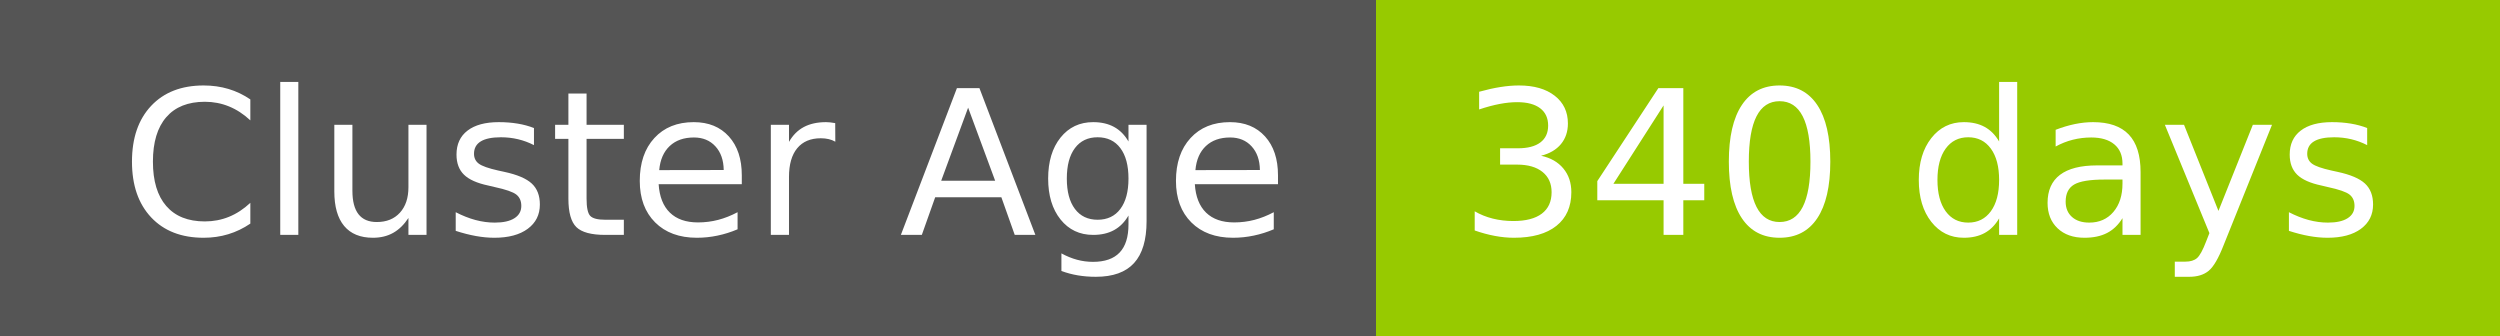
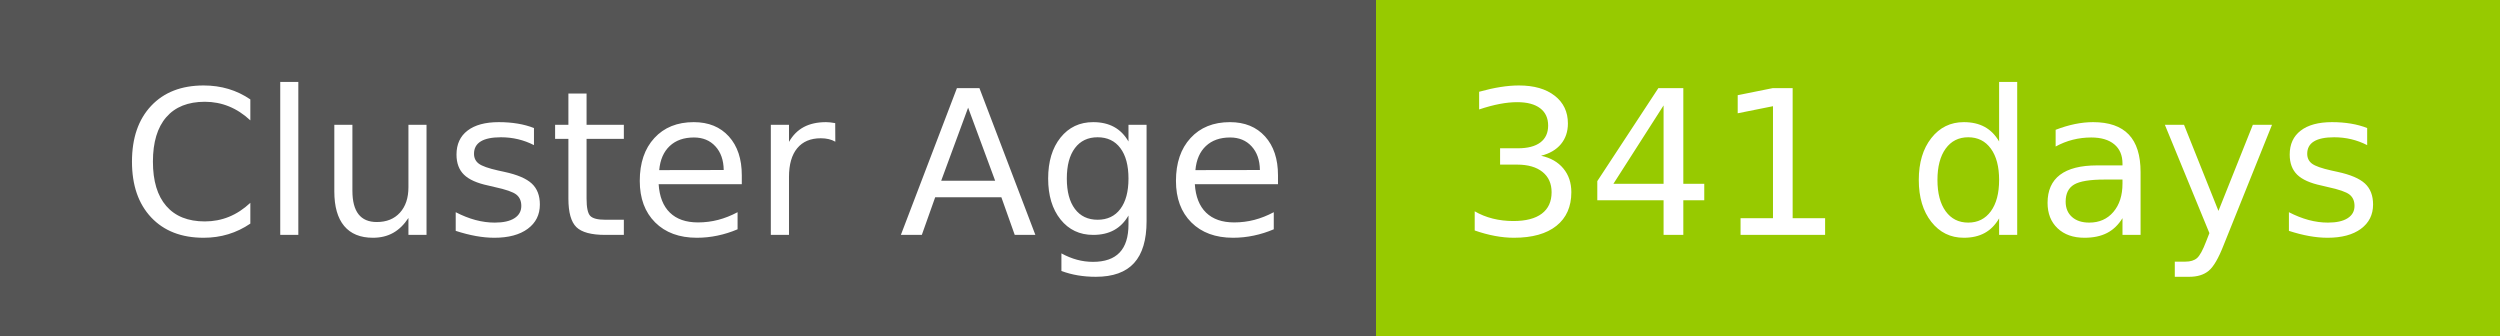
- <svg xmlns="http://www.w3.org/2000/svg" width="149" height="20" role="img" aria-label="Cluster Age: 340 days">
+ <svg xmlns="http://www.w3.org/2000/svg" width="149" height="20" role="img" aria-label="Cluster Age: 341 days">
  <g shape-rendering="crispEdges">
    <rect width="82" height="20" fill="#555" />
    <rect x="82" width="67" height="20" fill="#97ca00" />
  </g>
  <g fill="#fff" text-anchor="middle" font-family="Verdana,Geneva,DejaVu Sans,sans-serif" text-rendering="geometricPrecision" font-size="120">
    <text x="420" y="140" transform="scale(.1)" fill="#fff" textLength="694">Cluster Age</text>
-     <text x="1145" y="140" transform="scale(.1)" fill="#fff" textLength="551">340 days</text>
+     <text x="1145" y="140" transform="scale(.1)" fill="#fff" textLength="551">341 days</text>
  </g>
</svg>
